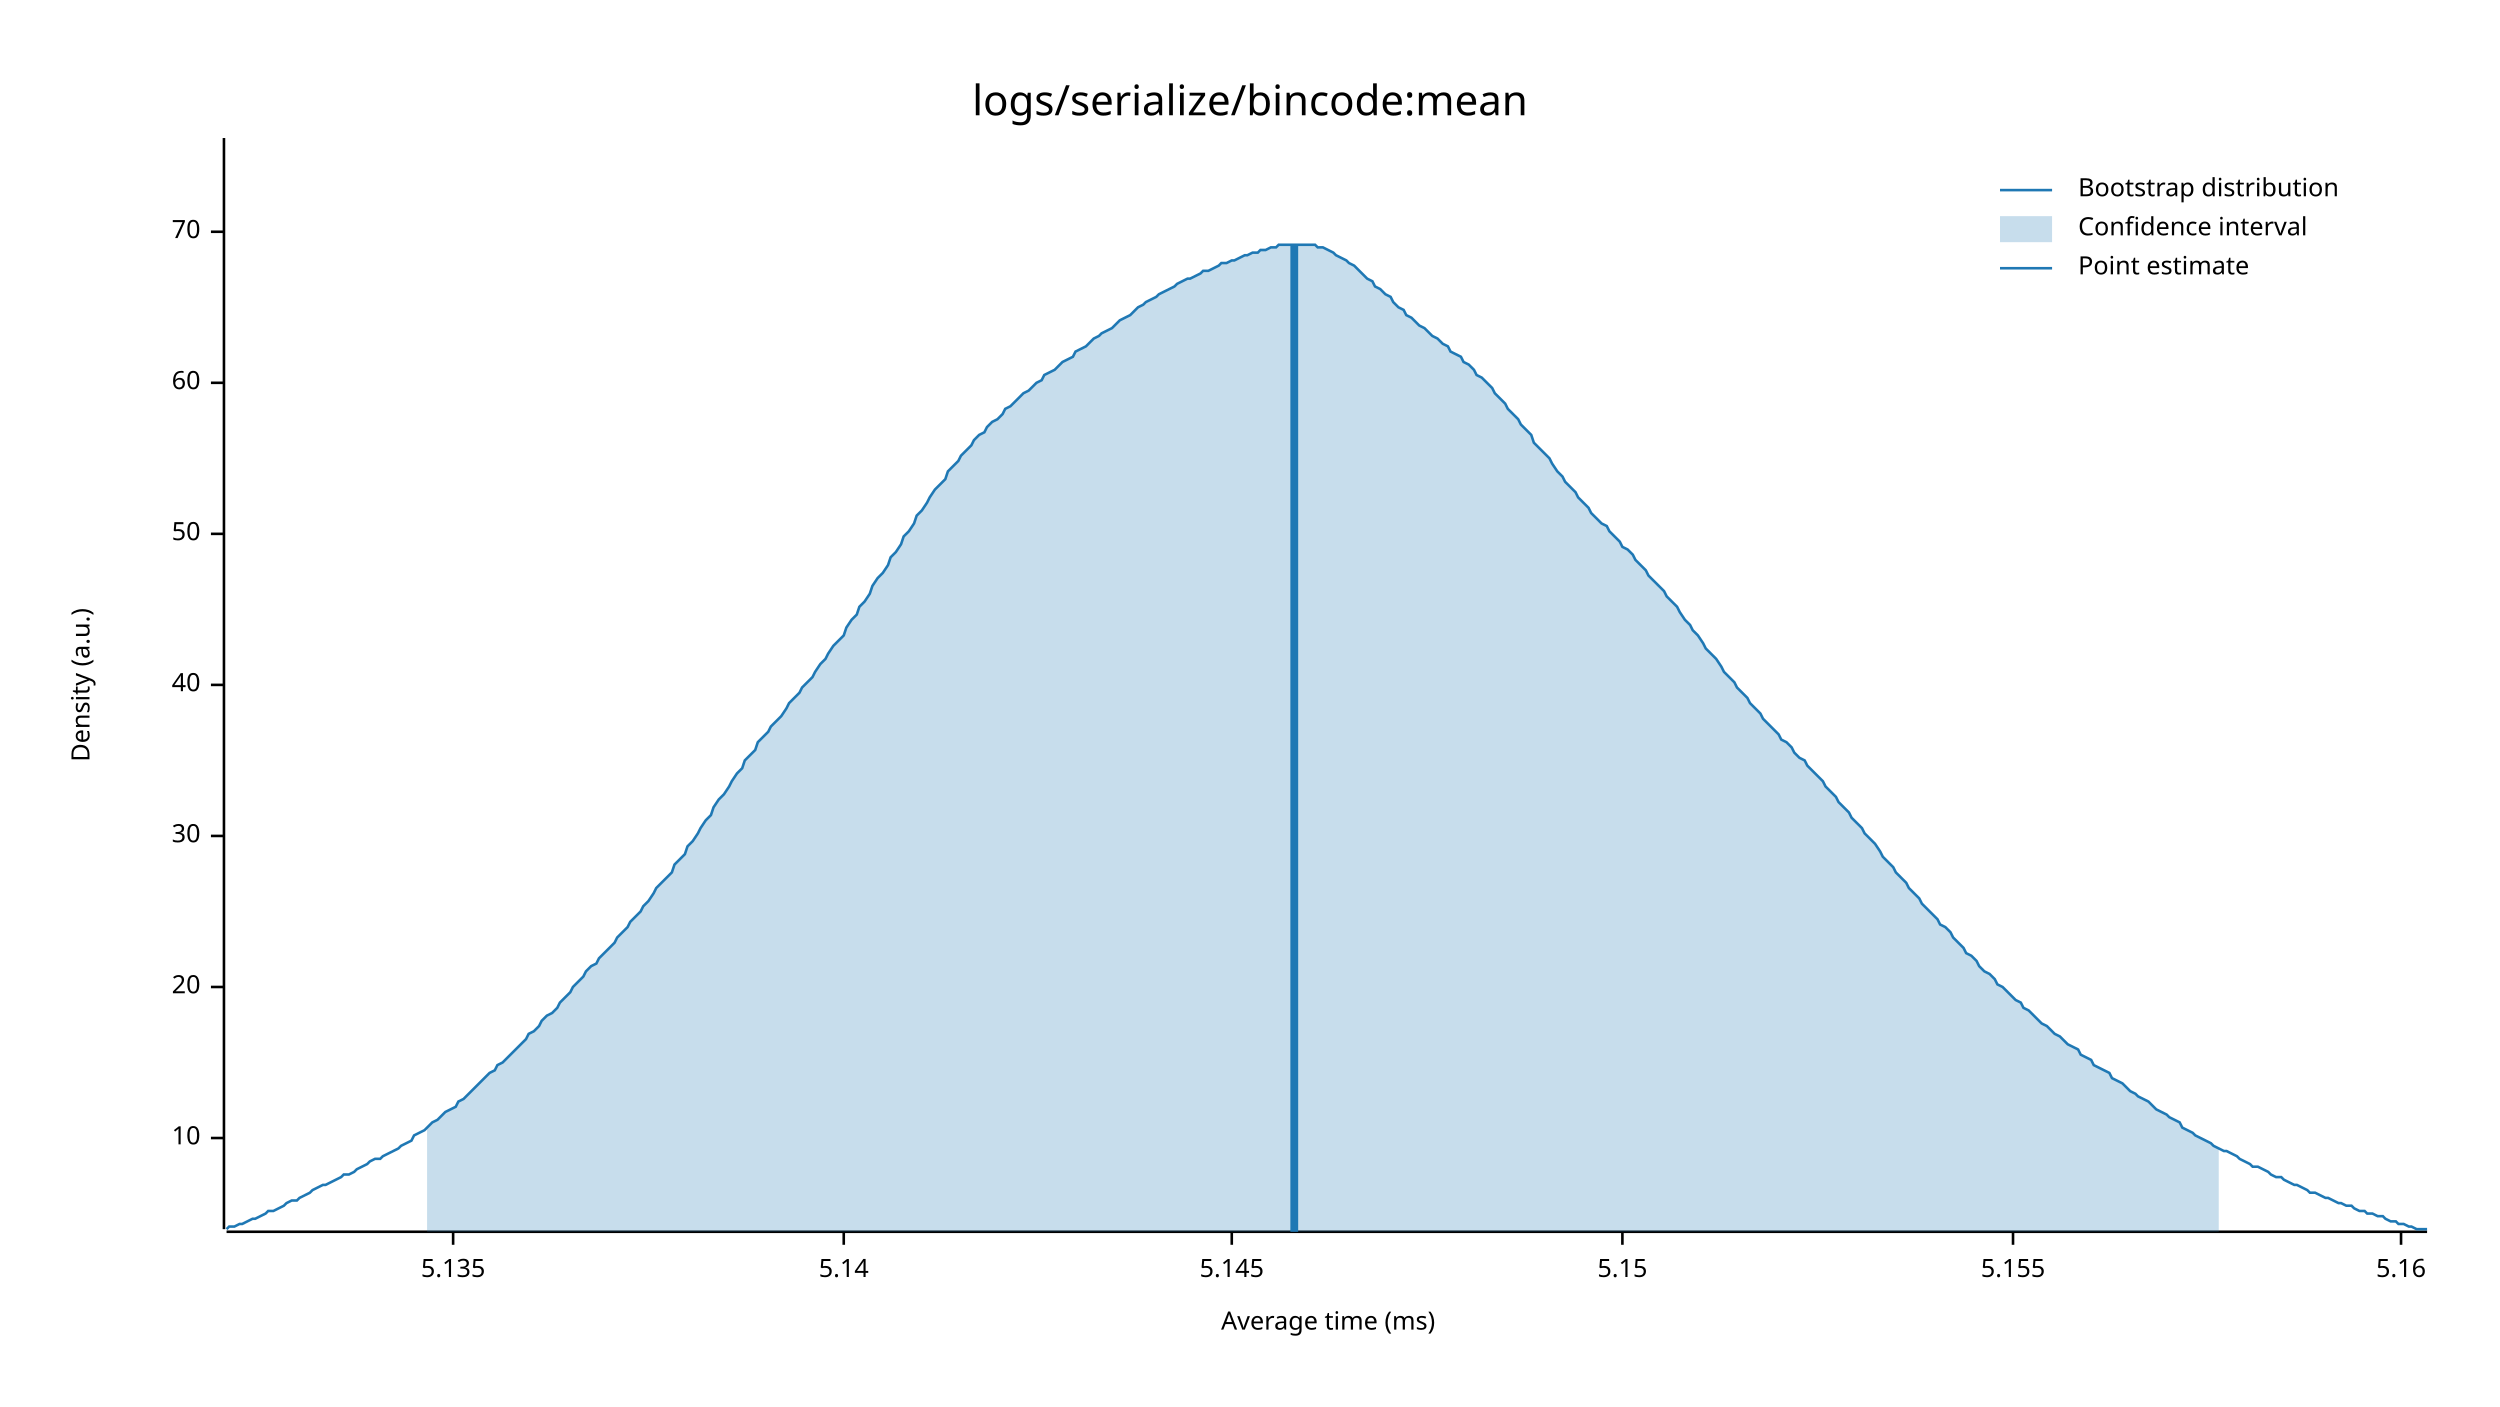
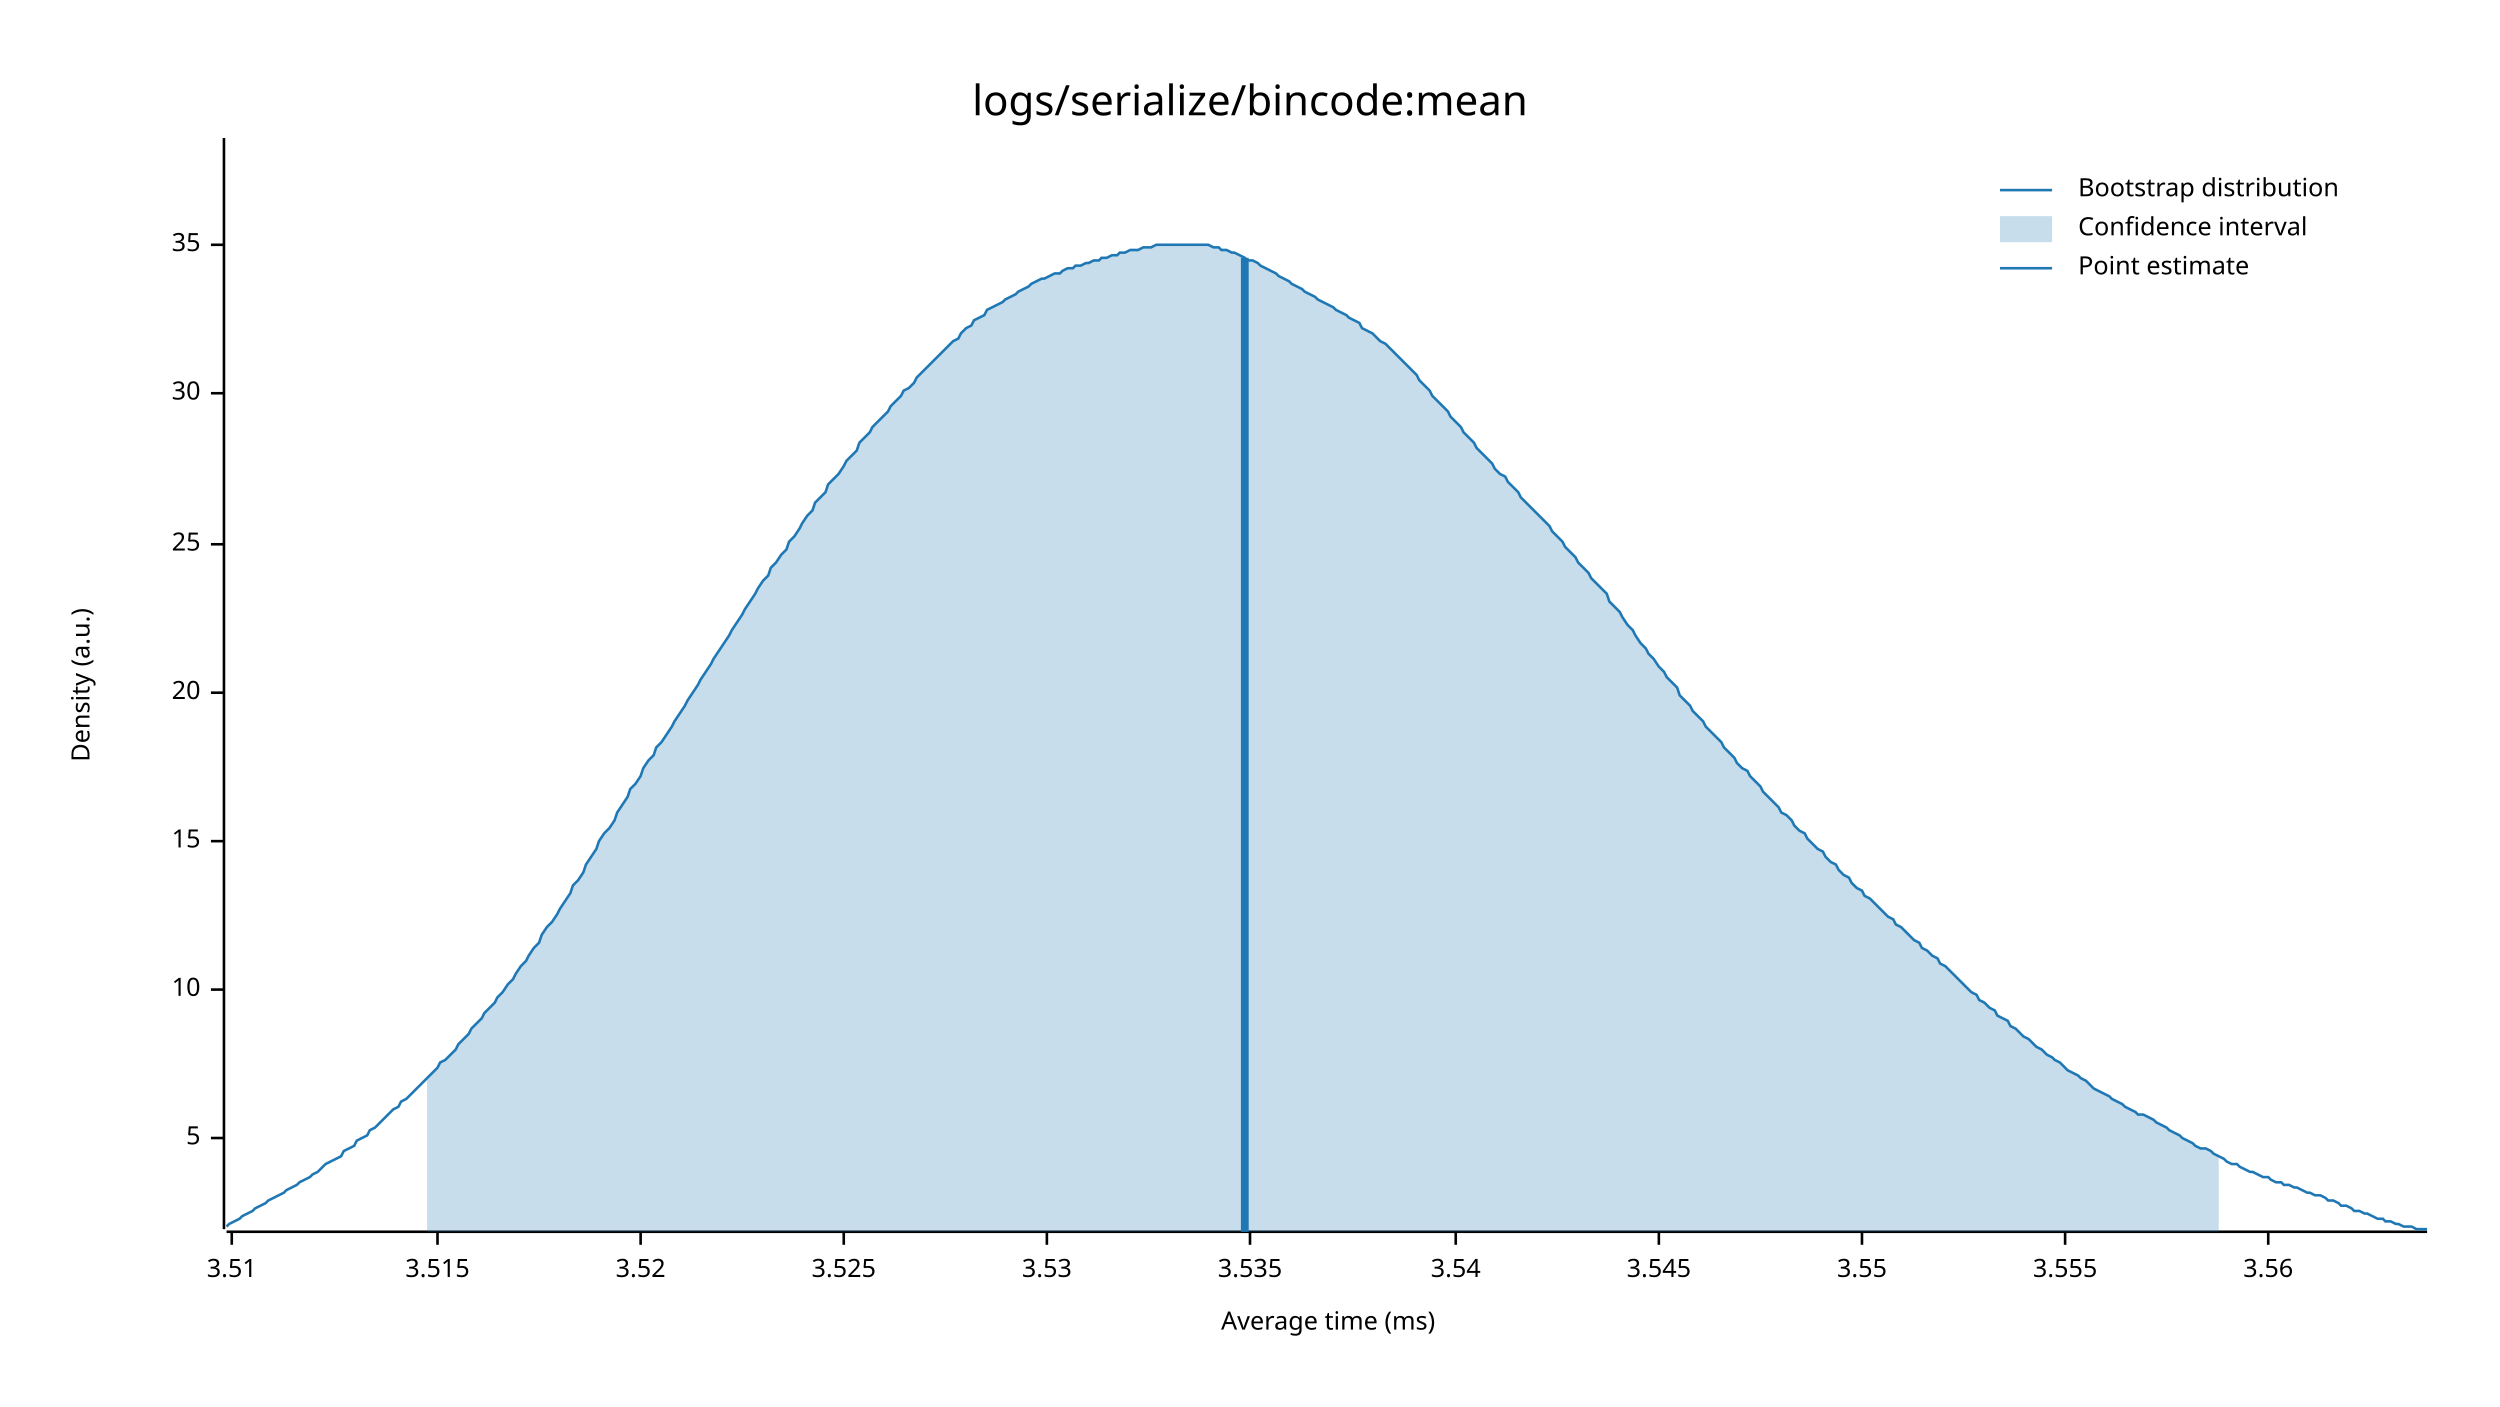
<svg xmlns="http://www.w3.org/2000/svg" style="background-color:#EEE;" width="960" height="540" viewBox="0 0 960 540">
  <text x="480" y="32" dy="0.76em" text-anchor="middle" font-family="sans-serif" font-size="16.129" opacity="1" fill="#000000">
logs/serialize/bincode:mean
</text>
  <text x="27" y="263" dy="0.76em" text-anchor="middle" font-family="sans-serif" font-size="9.677" opacity="1" fill="#000000" transform="rotate(270, 27, 263)">
Density (a.u.)
</text>
  <text x="510" y="513" dy="-0.5ex" text-anchor="middle" font-family="sans-serif" font-size="9.677" opacity="1" fill="#000000">
Average time (ms)
</text>
  <polyline fill="none" opacity="1" stroke="#000000" stroke-width="1" points="86,53 86,472 " />
  <text x="77" y="437" dy="0.5ex" text-anchor="end" font-family="sans-serif" font-size="9.677" opacity="1" fill="#000000">
+ 5
+ </text>
+   <polyline fill="none" opacity="1" stroke="#000000" stroke-width="1" points="81,437 86,437 " />
+   <text x="77" y="380" dy="0.5ex" text-anchor="end" font-family="sans-serif" font-size="9.677" opacity="1" fill="#000000">
10
</text>
-   <polyline fill="none" opacity="1" stroke="#000000" stroke-width="1" points="81,437 86,437 " />
-   <text x="77" y="379" dy="0.5ex" text-anchor="end" font-family="sans-serif" font-size="9.677" opacity="1" fill="#000000">
+   <polyline fill="none" opacity="1" stroke="#000000" stroke-width="1" points="81,380 86,380 " />
+   <text x="77" y="323" dy="0.5ex" text-anchor="end" font-family="sans-serif" font-size="9.677" opacity="1" fill="#000000">
+ 15
+ </text>
+   <polyline fill="none" opacity="1" stroke="#000000" stroke-width="1" points="81,323 86,323 " />
+   <text x="77" y="266" dy="0.5ex" text-anchor="end" font-family="sans-serif" font-size="9.677" opacity="1" fill="#000000">
20
</text>
-   <polyline fill="none" opacity="1" stroke="#000000" stroke-width="1" points="81,379 86,379 " />
-   <text x="77" y="321" dy="0.5ex" text-anchor="end" font-family="sans-serif" font-size="9.677" opacity="1" fill="#000000">
+   <polyline fill="none" opacity="1" stroke="#000000" stroke-width="1" points="81,266 86,266 " />
+   <text x="77" y="209" dy="0.5ex" text-anchor="end" font-family="sans-serif" font-size="9.677" opacity="1" fill="#000000">
+ 25
+ </text>
+   <polyline fill="none" opacity="1" stroke="#000000" stroke-width="1" points="81,209 86,209 " />
+   <text x="77" y="151" dy="0.5ex" text-anchor="end" font-family="sans-serif" font-size="9.677" opacity="1" fill="#000000">
30
</text>
-   <polyline fill="none" opacity="1" stroke="#000000" stroke-width="1" points="81,321 86,321 " />
-   <text x="77" y="263" dy="0.5ex" text-anchor="end" font-family="sans-serif" font-size="9.677" opacity="1" fill="#000000">
- 40
+   <polyline fill="none" opacity="1" stroke="#000000" stroke-width="1" points="81,151 86,151 " />
+   <text x="77" y="94" dy="0.5ex" text-anchor="end" font-family="sans-serif" font-size="9.677" opacity="1" fill="#000000">
+ 35
</text>
-   <polyline fill="none" opacity="1" stroke="#000000" stroke-width="1" points="81,263 86,263 " />
-   <text x="77" y="205" dy="0.5ex" text-anchor="end" font-family="sans-serif" font-size="9.677" opacity="1" fill="#000000">
- 50
+   <polyline fill="none" opacity="1" stroke="#000000" stroke-width="1" points="81,94 86,94 " />
+   <polyline fill="none" opacity="1" stroke="#000000" stroke-width="1" points="87,473 932,473 " />
+   <text x="89" y="483" dy="0.76em" text-anchor="middle" font-family="sans-serif" font-size="9.677" opacity="1" fill="#000000">
+ 3.51
</text>
-   <polyline fill="none" opacity="1" stroke="#000000" stroke-width="1" points="81,205 86,205 " />
-   <text x="77" y="147" dy="0.5ex" text-anchor="end" font-family="sans-serif" font-size="9.677" opacity="1" fill="#000000">
- 60
+   <polyline fill="none" opacity="1" stroke="#000000" stroke-width="1" points="89,473 89,478 " />
+   <text x="168" y="483" dy="0.76em" text-anchor="middle" font-family="sans-serif" font-size="9.677" opacity="1" fill="#000000">
+ 3.515
</text>
-   <polyline fill="none" opacity="1" stroke="#000000" stroke-width="1" points="81,147 86,147 " />
-   <text x="77" y="89" dy="0.5ex" text-anchor="end" font-family="sans-serif" font-size="9.677" opacity="1" fill="#000000">
- 70
+   <polyline fill="none" opacity="1" stroke="#000000" stroke-width="1" points="168,473 168,478 " />
+   <text x="246" y="483" dy="0.76em" text-anchor="middle" font-family="sans-serif" font-size="9.677" opacity="1" fill="#000000">
+ 3.52
</text>
-   <polyline fill="none" opacity="1" stroke="#000000" stroke-width="1" points="81,89 86,89 " />
-   <polyline fill="none" opacity="1" stroke="#000000" stroke-width="1" points="87,473 932,473 " />
-   <text x="174" y="483" dy="0.76em" text-anchor="middle" font-family="sans-serif" font-size="9.677" opacity="1" fill="#000000">
- 5.135
- </text>
-   <polyline fill="none" opacity="1" stroke="#000000" stroke-width="1" points="174,473 174,478 " />
+   <polyline fill="none" opacity="1" stroke="#000000" stroke-width="1" points="246,473 246,478 " />
  <text x="324" y="483" dy="0.76em" text-anchor="middle" font-family="sans-serif" font-size="9.677" opacity="1" fill="#000000">
- 5.14
+ 3.525
</text>
  <polyline fill="none" opacity="1" stroke="#000000" stroke-width="1" points="324,473 324,478 " />
-   <text x="473" y="483" dy="0.76em" text-anchor="middle" font-family="sans-serif" font-size="9.677" opacity="1" fill="#000000">
- 5.145
+   <text x="402" y="483" dy="0.76em" text-anchor="middle" font-family="sans-serif" font-size="9.677" opacity="1" fill="#000000">
+ 3.53
</text>
-   <polyline fill="none" opacity="1" stroke="#000000" stroke-width="1" points="473,473 473,478 " />
-   <text x="623" y="483" dy="0.76em" text-anchor="middle" font-family="sans-serif" font-size="9.677" opacity="1" fill="#000000">
- 5.15
+   <polyline fill="none" opacity="1" stroke="#000000" stroke-width="1" points="402,473 402,478 " />
+   <text x="480" y="483" dy="0.76em" text-anchor="middle" font-family="sans-serif" font-size="9.677" opacity="1" fill="#000000">
+ 3.535
</text>
-   <polyline fill="none" opacity="1" stroke="#000000" stroke-width="1" points="623,473 623,478 " />
-   <text x="773" y="483" dy="0.76em" text-anchor="middle" font-family="sans-serif" font-size="9.677" opacity="1" fill="#000000">
- 5.155
+   <polyline fill="none" opacity="1" stroke="#000000" stroke-width="1" points="480,473 480,478 " />
+   <text x="559" y="483" dy="0.76em" text-anchor="middle" font-family="sans-serif" font-size="9.677" opacity="1" fill="#000000">
+ 3.54
</text>
-   <polyline fill="none" opacity="1" stroke="#000000" stroke-width="1" points="773,473 773,478 " />
-   <text x="922" y="483" dy="0.76em" text-anchor="middle" font-family="sans-serif" font-size="9.677" opacity="1" fill="#000000">
- 5.16
+   <polyline fill="none" opacity="1" stroke="#000000" stroke-width="1" points="559,473 559,478 " />
+   <text x="637" y="483" dy="0.76em" text-anchor="middle" font-family="sans-serif" font-size="9.677" opacity="1" fill="#000000">
+ 3.545
</text>
-   <polyline fill="none" opacity="1" stroke="#000000" stroke-width="1" points="922,473 922,478 " />
-   <polyline fill="none" opacity="1" stroke="#1F78B4" stroke-width="1" points="87,472 88,471 90,471 92,470 93,470 95,469 97,468 98,468 100,467 102,466 103,465 105,465 107,464 109,463 110,462 112,461 114,461 115,460 117,459 119,458 120,457 122,456 124,455 125,455 127,454 129,453 131,452 132,451 134,451 136,450 137,449 139,448 141,447 142,446 144,445 146,445 147,444 149,443 151,442 153,441 154,440 156,439 158,438 159,436 161,435 163,434 164,433 166,431 168,430 169,429 171,427 173,426 175,425 176,423 178,422 180,420 181,419 183,417 185,415 186,414 188,412 190,411 191,409 193,408 195,406 197,404 198,403 200,401 202,399 203,397 205,396 207,394 208,392 210,390 212,389 214,387 215,385 217,383 219,381 220,379 222,377 224,375 225,373 227,371 229,370 230,368 232,366 234,364 236,362 237,360 239,358 241,356 242,354 244,352 246,350 247,348 249,346 251,343 252,341 254,339 256,337 258,335 259,332 261,330 263,328 264,325 266,323 268,320 269,318 271,315 273,313 274,310 276,307 278,305 280,302 281,300 283,297 285,295 286,292 288,290 290,288 291,285 293,283 295,281 296,279 298,277 300,275 302,272 303,270 305,268 307,266 308,264 310,262 312,260 313,258 315,255 317,253 318,251 320,248 322,246 324,244 325,241 327,238 329,236 330,233 332,231 334,228 335,225 337,222 339,220 341,217 342,214 344,212 346,209 347,206 349,204 351,201 352,198 354,196 356,193 357,191 359,188 361,186 363,184 364,181 366,179 368,177 369,175 371,173 373,171 374,169 376,167 378,166 379,164 381,162 383,161 385,159 386,157 388,156 390,154 391,153 393,151 395,150 396,149 398,147 400,146 401,144 403,143 405,142 407,140 408,139 410,138 412,137 413,135 415,134 417,133 418,132 420,130 422,129 423,128 425,127 427,126 429,124 430,123 432,122 434,121 435,120 437,118 439,117 440,116 442,115 444,114 445,113 447,112 449,111 451,110 452,109 454,108 456,107 457,107 459,106 461,105 462,104 464,104 466,103 468,102 469,101 471,101 473,100 474,100 476,99 478,98 479,98 481,97 483,97 484,96 486,96 488,95 490,95 491,94 493,94 495,94 496,94 498,94 500,94 501,94 503,94 505,94 506,95 508,95 510,96 512,97 513,98 515,99 517,100 518,101 520,102 522,104 523,105 525,107 527,108 528,110 530,111 532,113 534,114 535,116 537,118 539,119 540,121 542,122 544,124 545,125 547,126 549,128 550,129 552,130 554,132 556,133 557,135 559,136 561,137 562,139 564,140 566,142 567,144 569,145 571,147 573,149 574,151 576,153 578,155 579,157 581,159 583,161 584,163 586,165 588,167 589,170 591,172 593,174 595,176 596,178 598,181 600,183 601,185 603,187 605,189 606,191 608,193 610,195 611,197 613,199 615,201 617,202 618,204 620,206 622,208 623,210 625,211 627,213 628,215 630,217 632,219 633,221 635,223 637,225 639,227 640,229 642,231 644,233 645,235 647,238 649,240 650,242 652,244 654,247 655,249 657,251 659,253 661,256 662,258 664,260 666,262 667,264 669,266 671,268 672,270 674,272 676,274 677,276 679,278 681,280 683,282 684,284 686,285 688,287 689,289 691,291 693,292 694,294 696,296 698,298 700,300 701,302 703,304 705,306 706,308 708,310 710,312 711,314 713,316 715,318 716,320 718,322 720,324 722,327 723,329 725,331 727,333 728,335 730,337 732,339 733,341 735,343 737,345 738,347 740,349 742,351 744,353 745,355 747,356 749,358 750,360 752,362 754,364 755,366 757,367 759,369 760,371 762,373 764,374 766,376 767,378 769,379 771,381 772,382 774,384 776,385 777,387 779,388 781,390 782,391 784,393 786,394 788,396 789,397 791,398 793,400 794,401 796,402 798,403 799,405 801,406 803,407 804,409 806,410 808,411 810,412 811,414 813,415 815,416 816,417 818,419 820,420 821,421 823,422 825,423 827,425 828,426 830,427 832,428 833,429 835,430 837,431 838,433 840,434 842,435 843,436 845,437 847,438 849,439 850,440 852,441 854,442 855,442 857,443 859,444 860,445 862,446 864,447 865,448 867,448 869,449 871,450 872,451 874,452 876,452 877,453 879,454 881,455 882,455 884,456 886,457 887,458 889,458 891,459 893,460 894,460 896,461 898,462 899,462 901,463 903,463 904,464 906,465 908,465 909,466 911,466 913,467 915,467 916,468 918,469 920,469 921,470 923,470 925,471 926,471 928,472 930,472 932,472 " />
-   <polygon opacity="0.25" fill="#1F78B4" points="164,433 166,431 168,430 169,429 171,427 173,426 175,425 176,423 178,422 180,420 181,419 183,417 185,415 186,414 188,412 190,411 191,409 193,408 195,406 197,404 198,403 200,401 202,399 203,397 205,396 207,394 208,392 210,390 212,389 214,387 215,385 217,383 219,381 220,379 222,377 224,375 225,373 227,371 229,370 230,368 232,366 234,364 236,362 237,360 239,358 241,356 242,354 244,352 246,350 247,348 249,346 251,343 252,341 254,339 256,337 258,335 259,332 261,330 263,328 264,325 266,323 268,320 269,318 271,315 273,313 274,310 276,307 278,305 280,302 281,300 283,297 285,295 286,292 288,290 290,288 291,285 293,283 295,281 296,279 298,277 300,275 302,272 303,270 305,268 307,266 308,264 310,262 312,260 313,258 315,255 317,253 318,251 320,248 322,246 324,244 325,241 327,238 329,236 330,233 332,231 334,228 335,225 337,222 339,220 341,217 342,214 344,212 346,209 347,206 349,204 351,201 352,198 354,196 356,193 357,191 359,188 361,186 363,184 364,181 366,179 368,177 369,175 371,173 373,171 374,169 376,167 378,166 379,164 381,162 383,161 385,159 386,157 388,156 390,154 391,153 393,151 395,150 396,149 398,147 400,146 401,144 403,143 405,142 407,140 408,139 410,138 412,137 413,135 415,134 417,133 418,132 420,130 422,129 423,128 425,127 427,126 429,124 430,123 432,122 434,121 435,120 437,118 439,117 440,116 442,115 444,114 445,113 447,112 449,111 451,110 452,109 454,108 456,107 457,107 459,106 461,105 462,104 464,104 466,103 468,102 469,101 471,101 473,100 474,100 476,99 478,98 479,98 481,97 483,97 484,96 486,96 488,95 490,95 491,94 493,94 495,94 496,94 498,94 500,94 501,94 503,94 505,94 506,95 508,95 510,96 512,97 513,98 515,99 517,100 518,101 520,102 522,104 523,105 525,107 527,108 528,110 530,111 532,113 534,114 535,116 537,118 539,119 540,121 542,122 544,124 545,125 547,126 549,128 550,129 552,130 554,132 556,133 557,135 559,136 561,137 562,139 564,140 566,142 567,144 569,145 571,147 573,149 574,151 576,153 578,155 579,157 581,159 583,161 584,163 586,165 588,167 589,170 591,172 593,174 595,176 596,178 598,181 600,183 601,185 603,187 605,189 606,191 608,193 610,195 611,197 613,199 615,201 617,202 618,204 620,206 622,208 623,210 625,211 627,213 628,215 630,217 632,219 633,221 635,223 637,225 639,227 640,229 642,231 644,233 645,235 647,238 649,240 650,242 652,244 654,247 655,249 657,251 659,253 661,256 662,258 664,260 666,262 667,264 669,266 671,268 672,270 674,272 676,274 677,276 679,278 681,280 683,282 684,284 686,285 688,287 689,289 691,291 693,292 694,294 696,296 698,298 700,300 701,302 703,304 705,306 706,308 708,310 710,312 711,314 713,316 715,318 716,320 718,322 720,324 722,327 723,329 725,331 727,333 728,335 730,337 732,339 733,341 735,343 737,345 738,347 740,349 742,351 744,353 745,355 747,356 749,358 750,360 752,362 754,364 755,366 757,367 759,369 760,371 762,373 764,374 766,376 767,378 769,379 771,381 772,382 774,384 776,385 777,387 779,388 781,390 782,391 784,393 786,394 788,396 789,397 791,398 793,400 794,401 796,402 798,403 799,405 801,406 803,407 804,409 806,410 808,411 810,412 811,414 813,415 815,416 816,417 818,419 820,420 821,421 823,422 825,423 827,425 828,426 830,427 832,428 833,429 835,430 837,431 838,433 840,434 842,435 843,436 845,437 847,438 849,439 850,440 852,441 852,473 164,473 " />
-   <polyline fill="none" opacity="1" stroke="#1F78B4" stroke-width="3" points="497,473 497,94 " />
+   <polyline fill="none" opacity="1" stroke="#000000" stroke-width="1" points="637,473 637,478 " />
+   <text x="715" y="483" dy="0.76em" text-anchor="middle" font-family="sans-serif" font-size="9.677" opacity="1" fill="#000000">
+ 3.55
+ </text>
+   <polyline fill="none" opacity="1" stroke="#000000" stroke-width="1" points="715,473 715,478 " />
+   <text x="793" y="483" dy="0.76em" text-anchor="middle" font-family="sans-serif" font-size="9.677" opacity="1" fill="#000000">
+ 3.555
+ </text>
+   <polyline fill="none" opacity="1" stroke="#000000" stroke-width="1" points="793,473 793,478 " />
+   <text x="871" y="483" dy="0.76em" text-anchor="middle" font-family="sans-serif" font-size="9.677" opacity="1" fill="#000000">
+ 3.56
+ </text>
+   <polyline fill="none" opacity="1" stroke="#000000" stroke-width="1" points="871,473 871,478 " />
+   <polyline fill="none" opacity="1" stroke="#1F78B4" stroke-width="1" points="87,471 88,470 90,469 92,468 93,467 95,466 97,465 98,464 100,463 102,462 103,461 105,460 107,459 109,458 110,457 112,456 114,455 115,454 117,453 119,452 120,451 122,450 124,448 125,447 127,446 129,445 131,444 132,442 134,441 136,440 137,438 139,437 141,436 142,434 144,433 146,431 147,430 149,428 151,426 153,425 154,423 156,422 158,420 159,419 161,417 163,415 164,414 166,412 168,410 169,408 171,407 173,405 175,403 176,401 178,399 180,397 181,395 183,393 185,391 186,389 188,387 190,385 191,383 193,381 195,378 197,376 198,374 200,371 202,369 203,367 205,364 207,362 208,359 210,356 212,354 214,351 215,349 217,346 219,343 220,340 222,338 224,335 225,332 227,329 229,326 230,323 232,320 234,318 236,315 237,312 239,309 241,306 242,303 244,301 246,298 247,295 249,292 251,290 252,287 254,285 256,282 258,279 259,277 261,274 263,271 264,269 266,266 268,263 269,261 271,258 273,255 274,253 276,250 278,247 280,244 281,242 283,239 285,236 286,234 288,231 290,228 291,226 293,223 295,221 296,218 298,216 300,213 302,211 303,208 305,206 307,203 308,201 310,198 312,196 313,193 315,191 317,189 318,186 320,184 322,182 324,179 325,177 327,175 329,173 330,170 332,168 334,166 335,164 337,162 339,160 341,158 342,156 344,154 346,152 347,150 349,149 351,147 352,145 354,143 356,141 357,140 359,138 361,136 363,134 364,133 366,131 368,130 369,128 371,126 373,125 374,123 376,122 378,121 379,119 381,118 383,117 385,116 386,115 388,114 390,113 391,112 393,111 395,110 396,109 398,108 400,107 401,107 403,106 405,105 407,105 408,104 410,103 412,103 413,102 415,102 417,101 418,101 420,100 422,100 423,99 425,99 427,98 429,98 430,97 432,97 434,96 435,96 437,96 439,95 440,95 442,95 444,94 445,94 447,94 449,94 451,94 452,94 454,94 456,94 457,94 459,94 461,94 462,94 464,94 466,95 468,95 469,96 471,96 473,97 474,97 476,98 478,99 479,100 481,100 483,101 484,102 486,103 488,104 490,105 491,106 493,107 495,108 496,109 498,110 500,111 501,112 503,113 505,114 506,115 508,116 510,117 512,118 513,119 515,120 517,121 518,122 520,123 522,124 523,126 525,127 527,128 528,129 530,131 532,132 534,134 535,135 537,137 539,139 540,140 542,142 544,144 545,146 547,148 549,150 550,152 552,154 554,156 556,158 557,160 559,162 561,164 562,166 564,168 566,170 567,172 569,174 571,176 573,178 574,180 576,182 578,183 579,185 581,187 583,189 584,191 586,193 588,195 589,196 591,198 593,200 595,202 596,204 598,206 600,208 601,210 603,212 605,214 606,216 608,218 610,220 611,222 613,224 615,226 617,228 618,231 620,233 622,235 623,237 625,240 627,242 628,244 630,247 632,249 633,251 635,253 637,256 639,258 640,260 642,262 644,264 645,267 647,269 649,271 650,273 652,275 654,277 655,279 657,281 659,283 661,285 662,287 664,289 666,291 667,293 669,295 671,296 672,298 674,300 676,302 677,304 679,306 681,308 683,310 684,312 686,313 688,315 689,317 691,319 693,320 694,322 696,324 698,326 700,327 701,329 703,331 705,332 706,334 708,336 710,337 711,339 713,341 715,342 716,344 718,345 720,347 722,349 723,350 725,352 727,353 728,355 730,356 732,358 733,359 735,361 737,362 738,364 740,365 742,367 744,368 745,370 747,371 749,373 750,374 752,376 754,378 755,379 757,381 759,382 760,384 762,385 764,387 766,388 767,390 769,391 771,392 772,394 774,395 776,397 777,398 779,399 781,401 782,402 784,403 786,405 788,406 789,407 791,408 793,410 794,411 796,412 798,413 799,414 801,415 803,417 804,418 806,419 808,420 810,421 811,422 813,423 815,424 816,425 818,426 820,427 821,428 823,428 825,429 827,430 828,431 830,432 832,433 833,434 835,435 837,436 838,437 840,438 842,439 843,440 845,441 847,441 849,442 850,443 852,444 854,445 855,446 857,447 859,447 860,448 862,449 864,450 865,450 867,451 869,452 871,452 872,453 874,454 876,454 877,455 879,455 881,456 882,456 884,457 886,458 887,458 889,459 891,459 893,460 894,461 896,461 898,462 899,463 901,463 903,464 904,465 906,465 908,466 909,466 911,467 913,468 915,468 916,469 918,469 920,470 921,470 923,471 925,471 926,471 928,472 930,472 932,472 " />
+   <polygon opacity="0.25" fill="#1F78B4" points="164,414 166,412 168,410 169,408 171,407 173,405 175,403 176,401 178,399 180,397 181,395 183,393 185,391 186,389 188,387 190,385 191,383 193,381 195,378 197,376 198,374 200,371 202,369 203,367 205,364 207,362 208,359 210,356 212,354 214,351 215,349 217,346 219,343 220,340 222,338 224,335 225,332 227,329 229,326 230,323 232,320 234,318 236,315 237,312 239,309 241,306 242,303 244,301 246,298 247,295 249,292 251,290 252,287 254,285 256,282 258,279 259,277 261,274 263,271 264,269 266,266 268,263 269,261 271,258 273,255 274,253 276,250 278,247 280,244 281,242 283,239 285,236 286,234 288,231 290,228 291,226 293,223 295,221 296,218 298,216 300,213 302,211 303,208 305,206 307,203 308,201 310,198 312,196 313,193 315,191 317,189 318,186 320,184 322,182 324,179 325,177 327,175 329,173 330,170 332,168 334,166 335,164 337,162 339,160 341,158 342,156 344,154 346,152 347,150 349,149 351,147 352,145 354,143 356,141 357,140 359,138 361,136 363,134 364,133 366,131 368,130 369,128 371,126 373,125 374,123 376,122 378,121 379,119 381,118 383,117 385,116 386,115 388,114 390,113 391,112 393,111 395,110 396,109 398,108 400,107 401,107 403,106 405,105 407,105 408,104 410,103 412,103 413,102 415,102 417,101 418,101 420,100 422,100 423,99 425,99 427,98 429,98 430,97 432,97 434,96 435,96 437,96 439,95 440,95 442,95 444,94 445,94 447,94 449,94 451,94 452,94 454,94 456,94 457,94 459,94 461,94 462,94 464,94 466,95 468,95 469,96 471,96 473,97 474,97 476,98 478,99 479,100 481,100 483,101 484,102 486,103 488,104 490,105 491,106 493,107 495,108 496,109 498,110 500,111 501,112 503,113 505,114 506,115 508,116 510,117 512,118 513,119 515,120 517,121 518,122 520,123 522,124 523,126 525,127 527,128 528,129 530,131 532,132 534,134 535,135 537,137 539,139 540,140 542,142 544,144 545,146 547,148 549,150 550,152 552,154 554,156 556,158 557,160 559,162 561,164 562,166 564,168 566,170 567,172 569,174 571,176 573,178 574,180 576,182 578,183 579,185 581,187 583,189 584,191 586,193 588,195 589,196 591,198 593,200 595,202 596,204 598,206 600,208 601,210 603,212 605,214 606,216 608,218 610,220 611,222 613,224 615,226 617,228 618,231 620,233 622,235 623,237 625,240 627,242 628,244 630,247 632,249 633,251 635,253 637,256 639,258 640,260 642,262 644,264 645,267 647,269 649,271 650,273 652,275 654,277 655,279 657,281 659,283 661,285 662,287 664,289 666,291 667,293 669,295 671,296 672,298 674,300 676,302 677,304 679,306 681,308 683,310 684,312 686,313 688,315 689,317 691,319 693,320 694,322 696,324 698,326 700,327 701,329 703,331 705,332 706,334 708,336 710,337 711,339 713,341 715,342 716,344 718,345 720,347 722,349 723,350 725,352 727,353 728,355 730,356 732,358 733,359 735,361 737,362 738,364 740,365 742,367 744,368 745,370 747,371 749,373 750,374 752,376 754,378 755,379 757,381 759,382 760,384 762,385 764,387 766,388 767,390 769,391 771,392 772,394 774,395 776,397 777,398 779,399 781,401 782,402 784,403 786,405 788,406 789,407 791,408 793,410 794,411 796,412 798,413 799,414 801,415 803,417 804,418 806,419 808,420 810,421 811,422 813,423 815,424 816,425 818,426 820,427 821,428 823,428 825,429 827,430 828,431 830,432 832,433 833,434 835,435 837,436 838,437 840,438 842,439 843,440 845,441 847,441 849,442 850,443 852,444 852,473 164,473 " />
+   <polyline fill="none" opacity="1" stroke="#1F78B4" stroke-width="3" points="478,473 478,99 " />
  <text x="798" y="68" dy="0.76em" text-anchor="start" font-family="sans-serif" font-size="9.677" opacity="1" fill="#000000">
Bootstrap distribution
</text>
  <text x="798" y="83" dy="0.76em" text-anchor="start" font-family="sans-serif" font-size="9.677" opacity="1" fill="#000000">
Confidence interval
</text>
  <text x="798" y="98" dy="0.76em" text-anchor="start" font-family="sans-serif" font-size="9.677" opacity="1" fill="#000000">
Point estimate
</text>
  <polyline fill="none" opacity="1" stroke="#1F78B4" stroke-width="1" points="768,73 788,73 " />
  <rect x="768" y="83" width="20" height="10" opacity="0.25" fill="#1F78B4" stroke="none" />
  <polyline fill="none" opacity="1" stroke="#1F78B4" stroke-width="1" points="768,103 788,103 " />
</svg>
